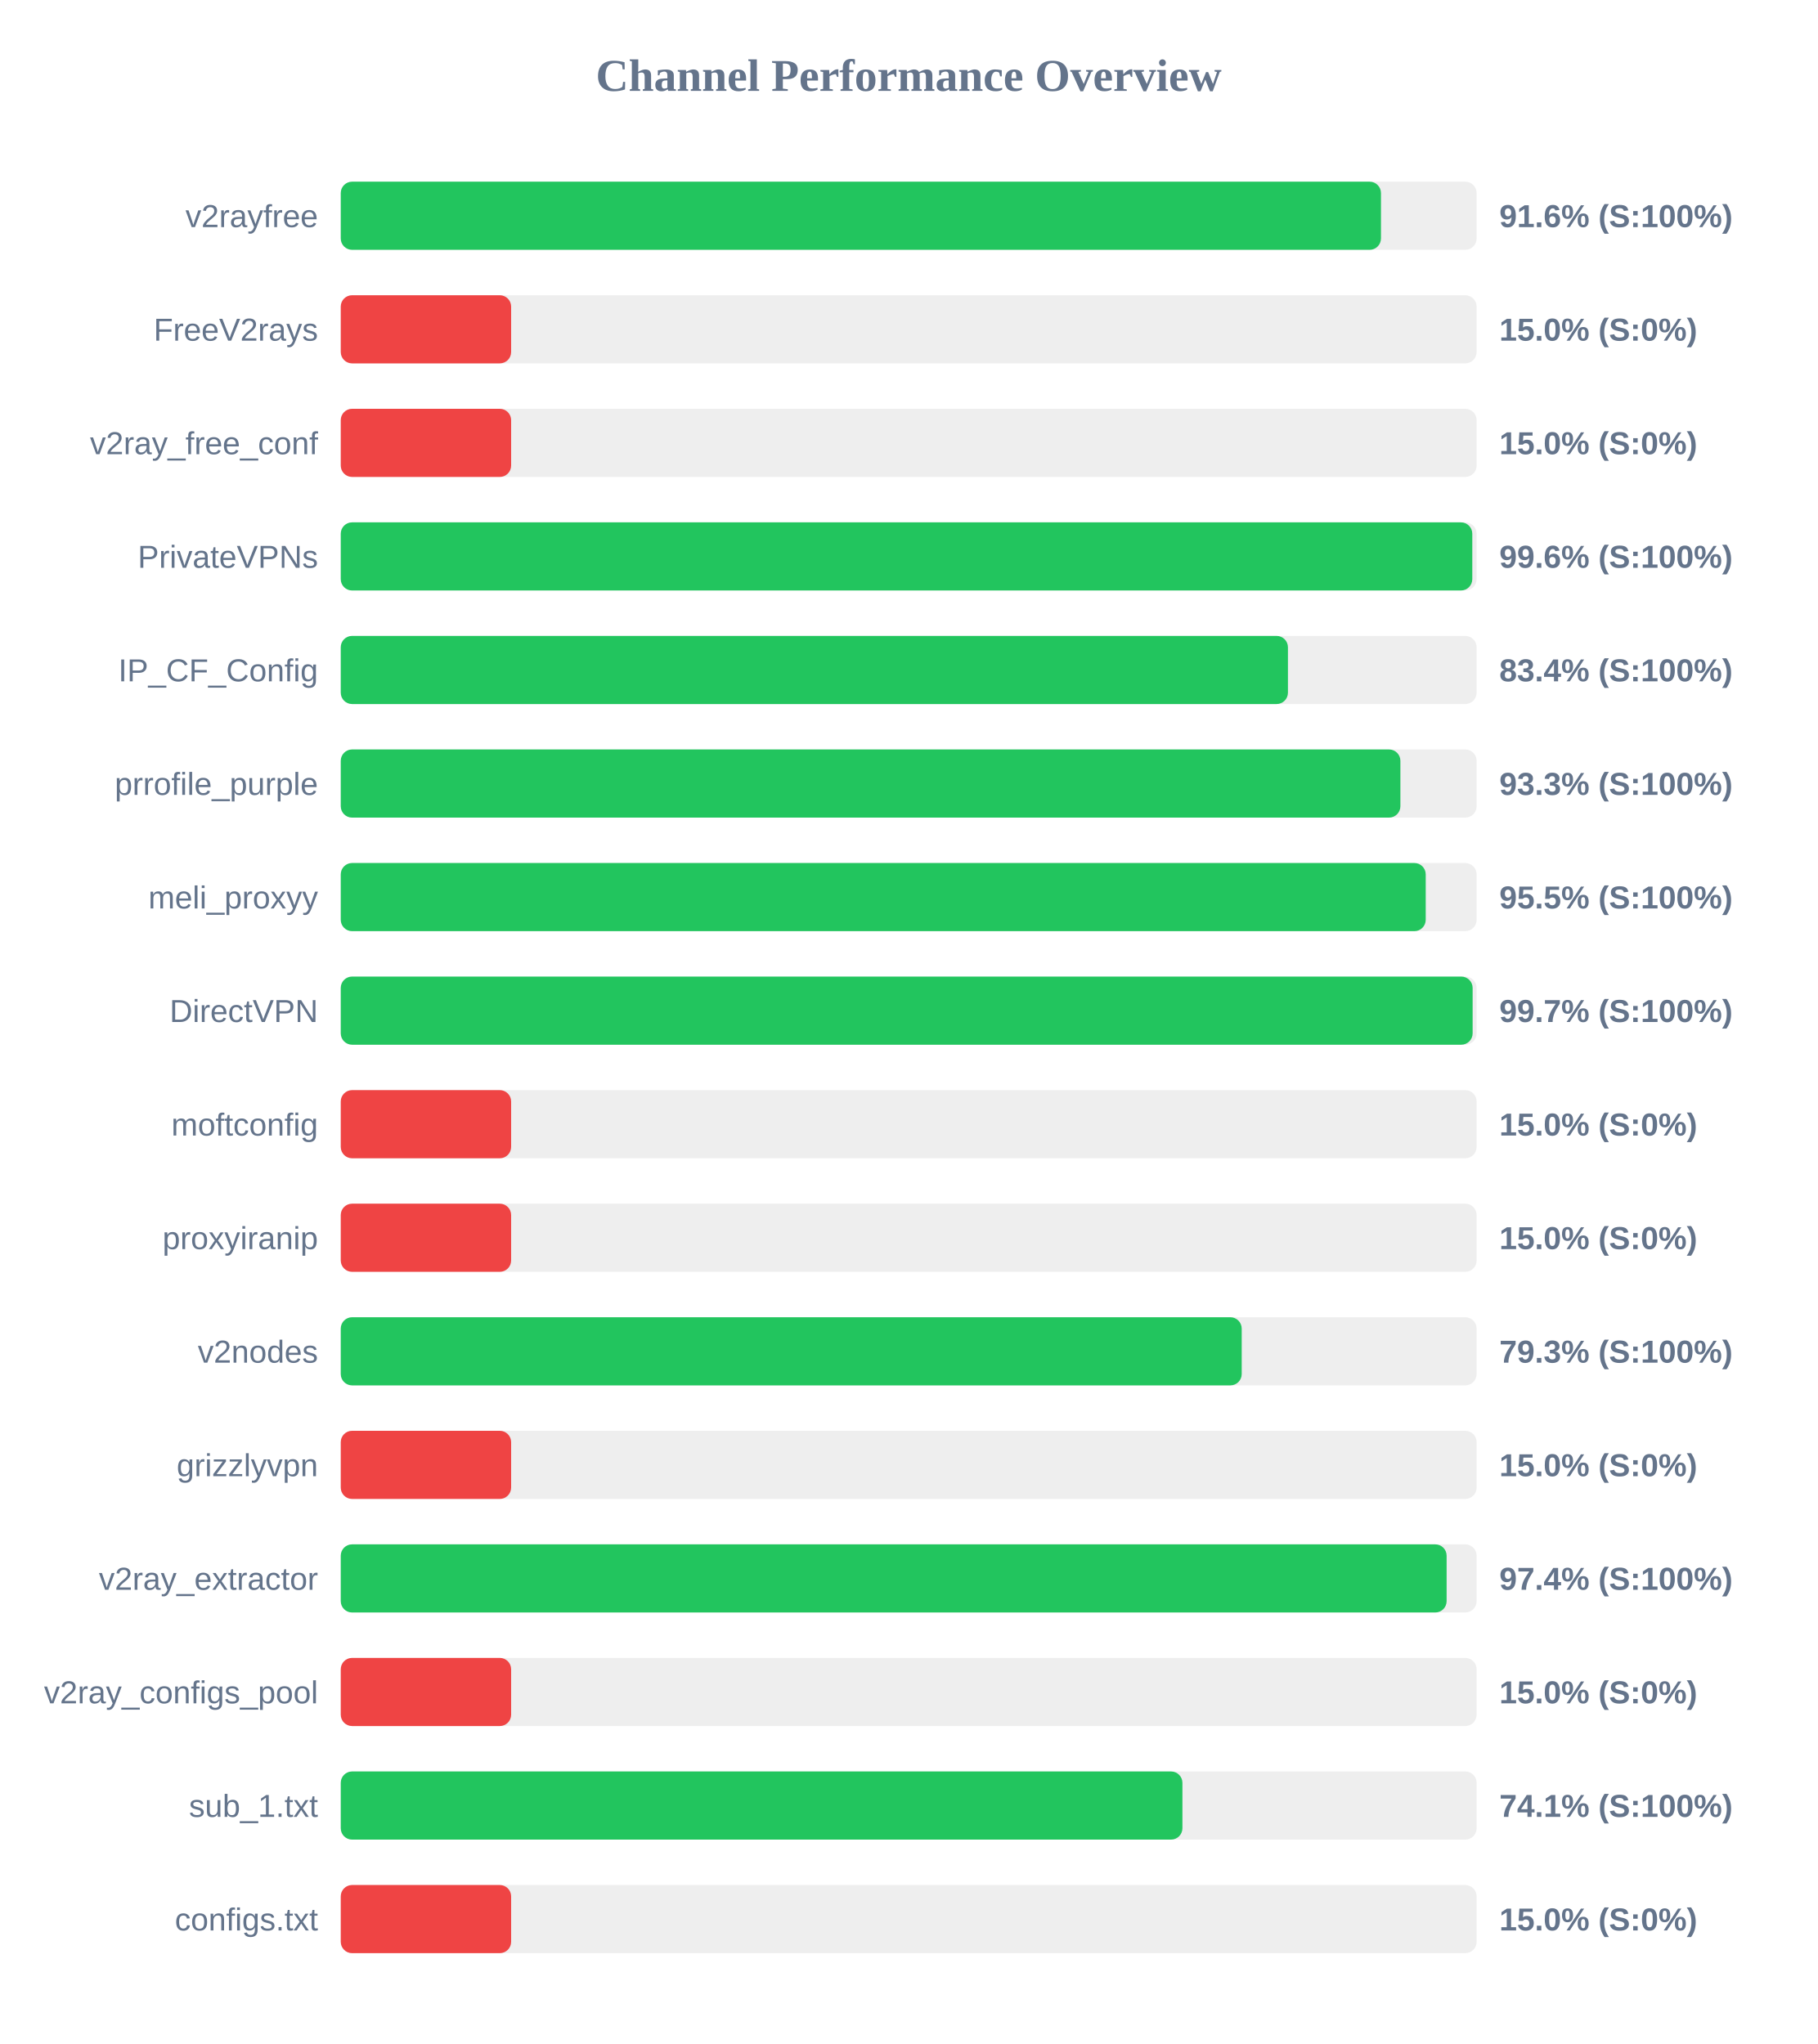
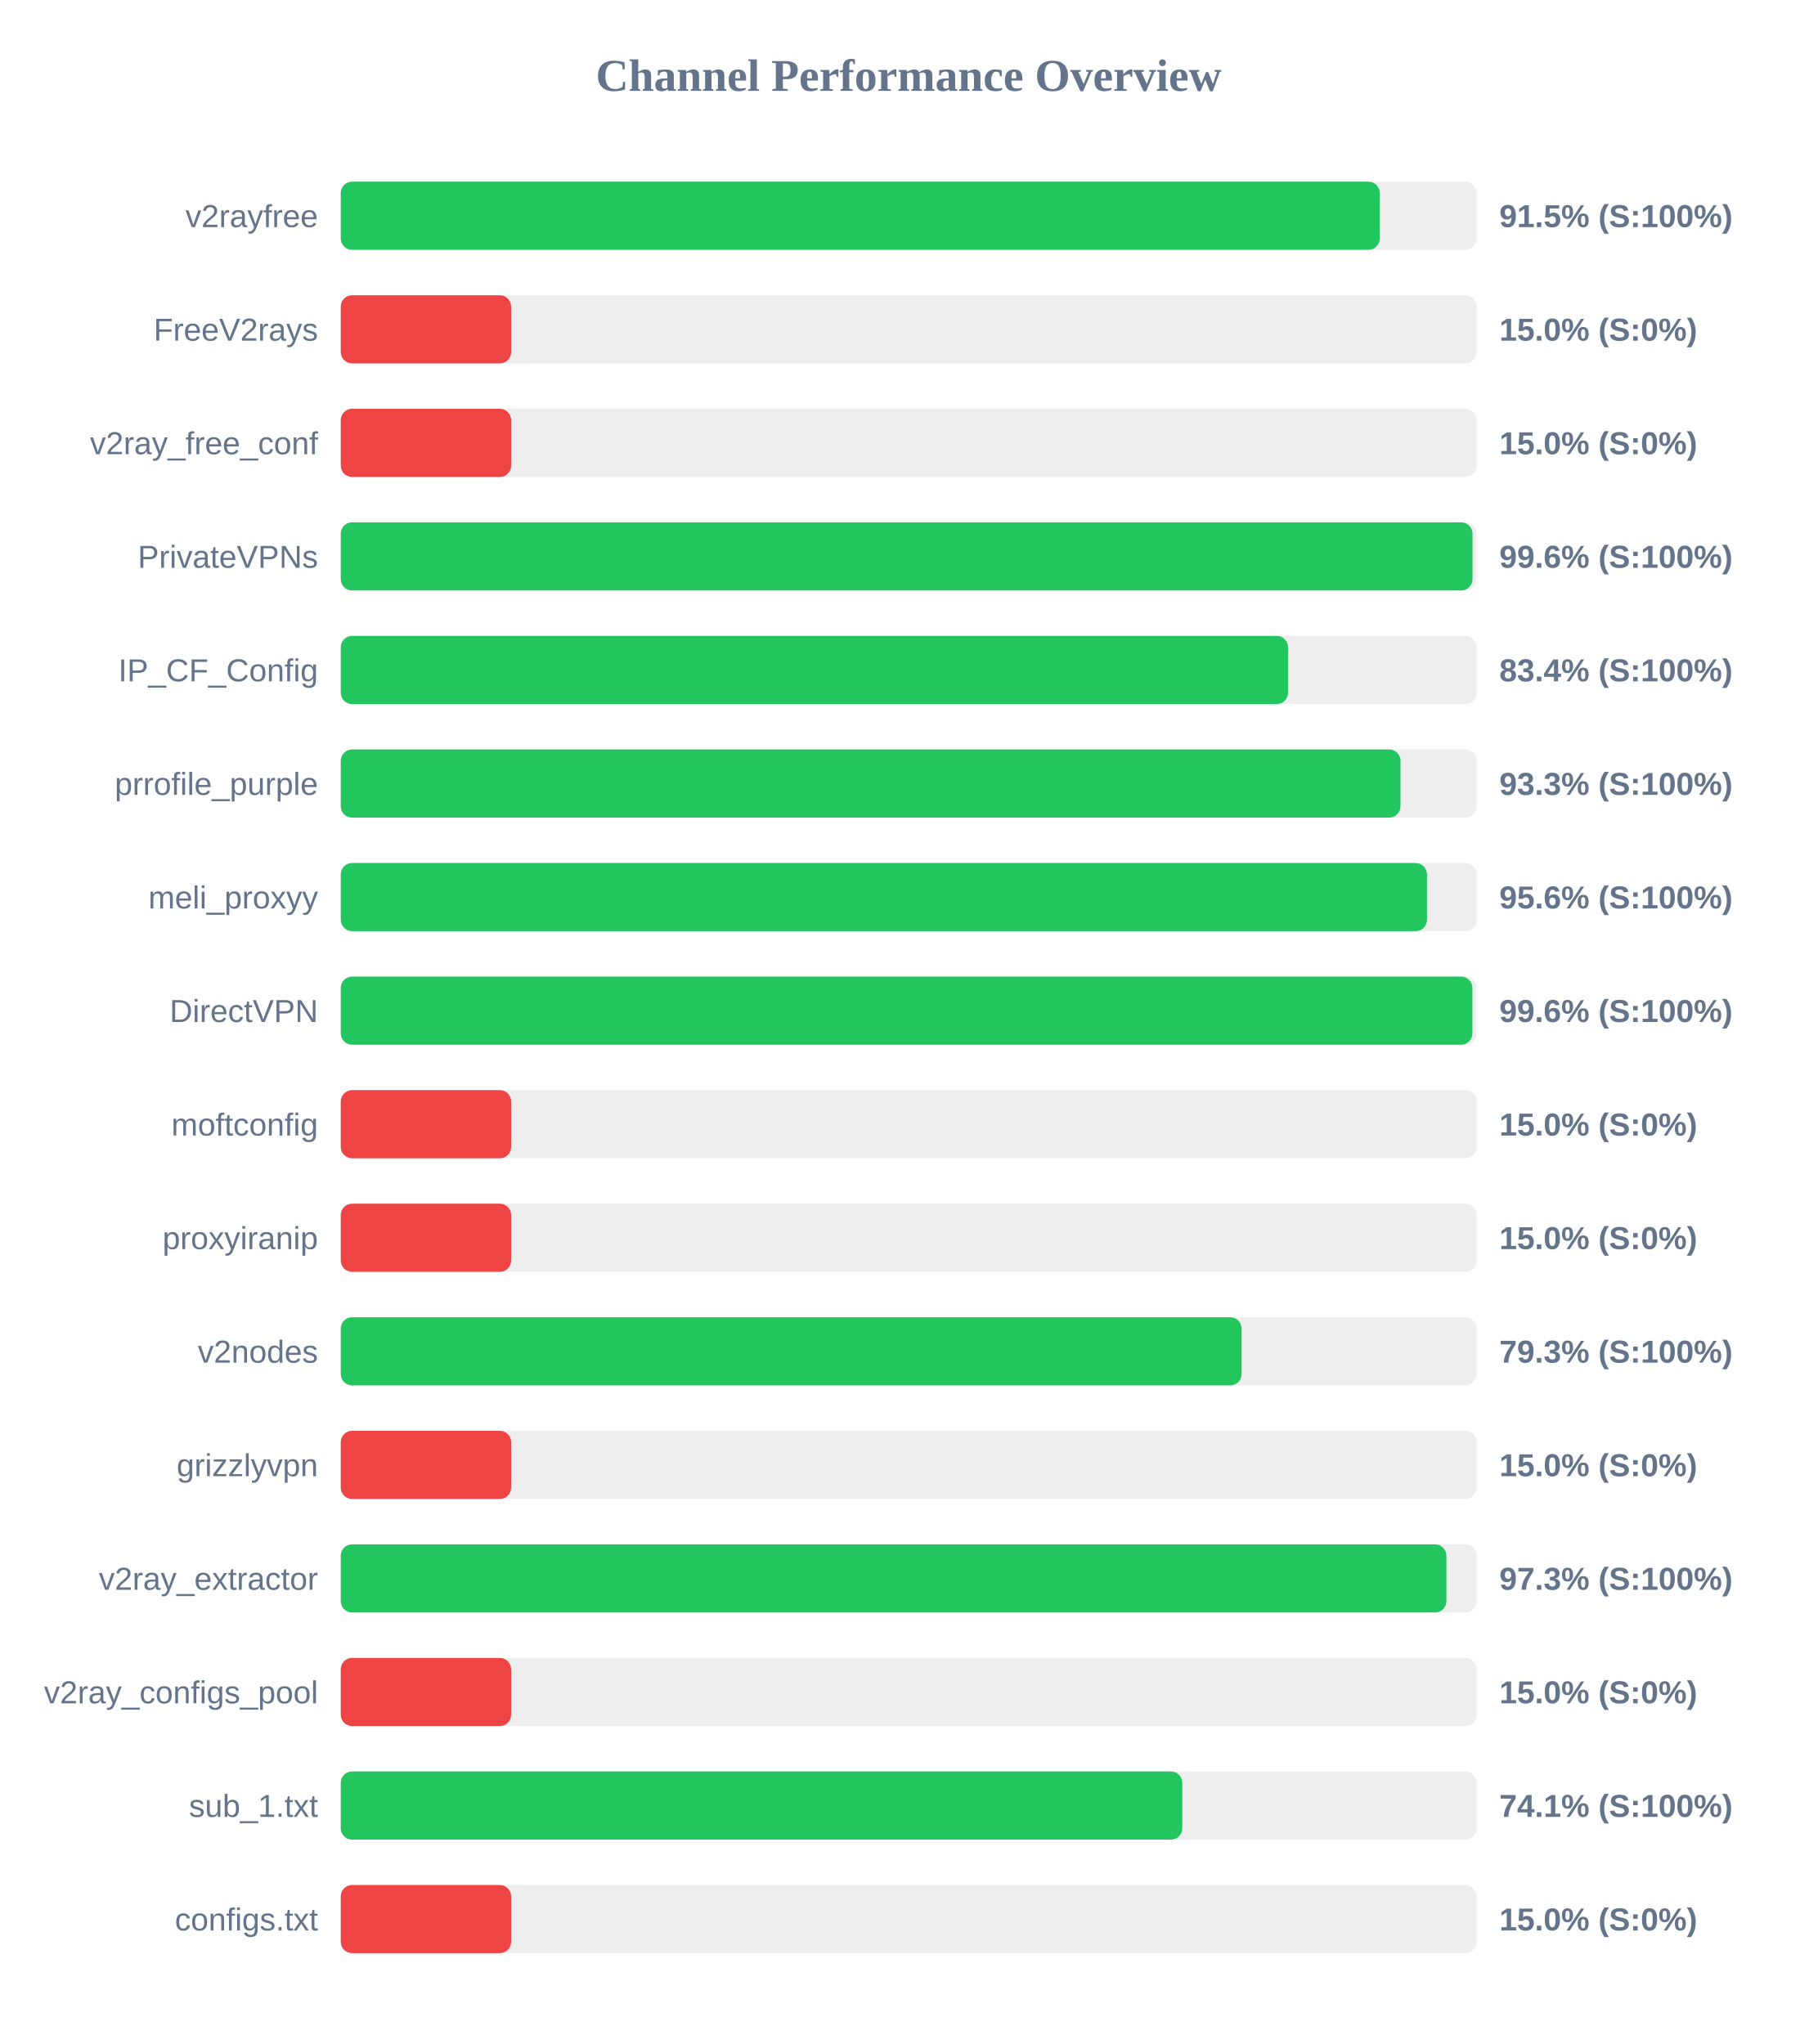
<svg xmlns="http://www.w3.org/2000/svg" width="800" height="900" version="1.1">
  <style>
        .row { font: 14px Arial; fill: #64748b; }
        .score { font: bold 14px Arial; fill: #64748b; }
    </style>
  <text x="400" y="40" text-anchor="middle" font-size="20px" font-weight="bold" fill="#64748b">Channel Performance Overview</text>
  <rect x="150" y="80" width="500" height="30" fill="#eee" rx="5" />
-   <rect x="150" y="80" width="457.9" height="30" fill="#22c55e" rx="5" />
+   <rect x="150" y="80" width="457.35" height="30" fill="#22c55e" rx="5" />
  <text x="140" y="100" text-anchor="end" class="row">v2rayfree</text>
-   <text x="660" y="100" text-anchor="start" class="score">91.6% (S:100%)</text>
+   <text x="660" y="100" text-anchor="start" class="score">91.5% (S:100%)</text>
  <rect x="150" y="130" width="500" height="30" fill="#eee" rx="5" />
  <rect x="150" y="130" width="75.0" height="30" fill="#ef4444" rx="5" />
  <text x="140" y="150" text-anchor="end" class="row">FreeV2rays</text>
  <text x="660" y="150" text-anchor="start" class="score">15.0% (S:0%)</text>
  <rect x="150" y="180" width="500" height="30" fill="#eee" rx="5" />
  <rect x="150" y="180" width="75.0" height="30" fill="#ef4444" rx="5" />
  <text x="140" y="200" text-anchor="end" class="row">v2ray_free_conf</text>
  <text x="660" y="200" text-anchor="start" class="score">15.0% (S:0%)</text>
  <rect x="150" y="230" width="500" height="30" fill="#eee" rx="5" />
-   <rect x="150" y="230" width="498.1" height="30" fill="#22c55e" rx="5" />
+   <rect x="150" y="230" width="498.2" height="30" fill="#22c55e" rx="5" />
  <text x="140" y="250" text-anchor="end" class="row">PrivateVPNs</text>
  <text x="660" y="250" text-anchor="start" class="score">99.6% (S:100%)</text>
  <rect x="150" y="280" width="500" height="30" fill="#eee" rx="5" />
-   <rect x="150" y="280" width="416.95" height="30" fill="#22c55e" rx="5" />
+   <rect x="150" y="280" width="417.0" height="30" fill="#22c55e" rx="5" />
  <text x="140" y="300" text-anchor="end" class="row">IP_CF_Config</text>
  <text x="660" y="300" text-anchor="start" class="score">83.4% (S:100%)</text>
  <rect x="150" y="330" width="500" height="30" fill="#eee" rx="5" />
-   <rect x="150" y="330" width="466.45" height="30" fill="#22c55e" rx="5" />
+   <rect x="150" y="330" width="466.5" height="30" fill="#22c55e" rx="5" />
  <text x="140" y="350" text-anchor="end" class="row">prrofile_purple</text>
  <text x="660" y="350" text-anchor="start" class="score">93.3% (S:100%)</text>
  <rect x="150" y="380" width="500" height="30" fill="#eee" rx="5" />
-   <rect x="150" y="380" width="477.6" height="30" fill="#22c55e" rx="5" />
+   <rect x="150" y="380" width="478.15" height="30" fill="#22c55e" rx="5" />
  <text x="140" y="400" text-anchor="end" class="row">meli_proxyy</text>
-   <text x="660" y="400" text-anchor="start" class="score">95.5% (S:100%)</text>
+   <text x="660" y="400" text-anchor="start" class="score">95.6% (S:100%)</text>
  <rect x="150" y="430" width="500" height="30" fill="#eee" rx="5" />
-   <rect x="150" y="430" width="498.25" height="30" fill="#22c55e" rx="5" />
+   <rect x="150" y="430" width="498.15" height="30" fill="#22c55e" rx="5" />
  <text x="140" y="450" text-anchor="end" class="row">DirectVPN</text>
-   <text x="660" y="450" text-anchor="start" class="score">99.7% (S:100%)</text>
+   <text x="660" y="450" text-anchor="start" class="score">99.6% (S:100%)</text>
  <rect x="150" y="480" width="500" height="30" fill="#eee" rx="5" />
  <rect x="150" y="480" width="75.0" height="30" fill="#ef4444" rx="5" />
  <text x="140" y="500" text-anchor="end" class="row">moftconfig</text>
  <text x="660" y="500" text-anchor="start" class="score">15.0% (S:0%)</text>
  <rect x="150" y="530" width="500" height="30" fill="#eee" rx="5" />
  <rect x="150" y="530" width="75.0" height="30" fill="#ef4444" rx="5" />
  <text x="140" y="550" text-anchor="end" class="row">proxyiranip</text>
  <text x="660" y="550" text-anchor="start" class="score">15.0% (S:0%)</text>
  <rect x="150" y="580" width="500" height="30" fill="#eee" rx="5" />
-   <rect x="150" y="580" width="396.6" height="30" fill="#22c55e" rx="5" />
+   <rect x="150" y="580" width="396.55" height="30" fill="#22c55e" rx="5" />
  <text x="140" y="600" text-anchor="end" class="row">v2nodes</text>
  <text x="660" y="600" text-anchor="start" class="score">79.3% (S:100%)</text>
  <rect x="150" y="630" width="500" height="30" fill="#eee" rx="5" />
  <rect x="150" y="630" width="75.0" height="30" fill="#ef4444" rx="5" />
  <text x="140" y="650" text-anchor="end" class="row">grizzlyvpn</text>
  <text x="660" y="650" text-anchor="start" class="score">15.0% (S:0%)</text>
  <rect x="150" y="680" width="500" height="30" fill="#eee" rx="5" />
-   <rect x="150" y="680" width="486.8" height="30" fill="#22c55e" rx="5" />
+   <rect x="150" y="680" width="486.7" height="30" fill="#22c55e" rx="5" />
  <text x="140" y="700" text-anchor="end" class="row">v2ray_extractor</text>
-   <text x="660" y="700" text-anchor="start" class="score">97.4% (S:100%)</text>
+   <text x="660" y="700" text-anchor="start" class="score">97.3% (S:100%)</text>
  <rect x="150" y="730" width="500" height="30" fill="#eee" rx="5" />
  <rect x="150" y="730" width="75.0" height="30" fill="#ef4444" rx="5" />
  <text x="140" y="750" text-anchor="end" class="row">v2ray_configs_pool</text>
  <text x="660" y="750" text-anchor="start" class="score">15.0% (S:0%)</text>
  <rect x="150" y="780" width="500" height="30" fill="#eee" rx="5" />
-   <rect x="150" y="780" width="370.5" height="30" fill="#22c55e" rx="5" />
+   <rect x="150" y="780" width="370.45" height="30" fill="#22c55e" rx="5" />
  <text x="140" y="800" text-anchor="end" class="row">sub_1.txt</text>
  <text x="660" y="800" text-anchor="start" class="score">74.1% (S:100%)</text>
  <rect x="150" y="830" width="500" height="30" fill="#eee" rx="5" />
  <rect x="150" y="830" width="75.0" height="30" fill="#ef4444" rx="5" />
  <text x="140" y="850" text-anchor="end" class="row">configs.txt</text>
  <text x="660" y="850" text-anchor="start" class="score">15.0% (S:0%)</text>
</svg>
